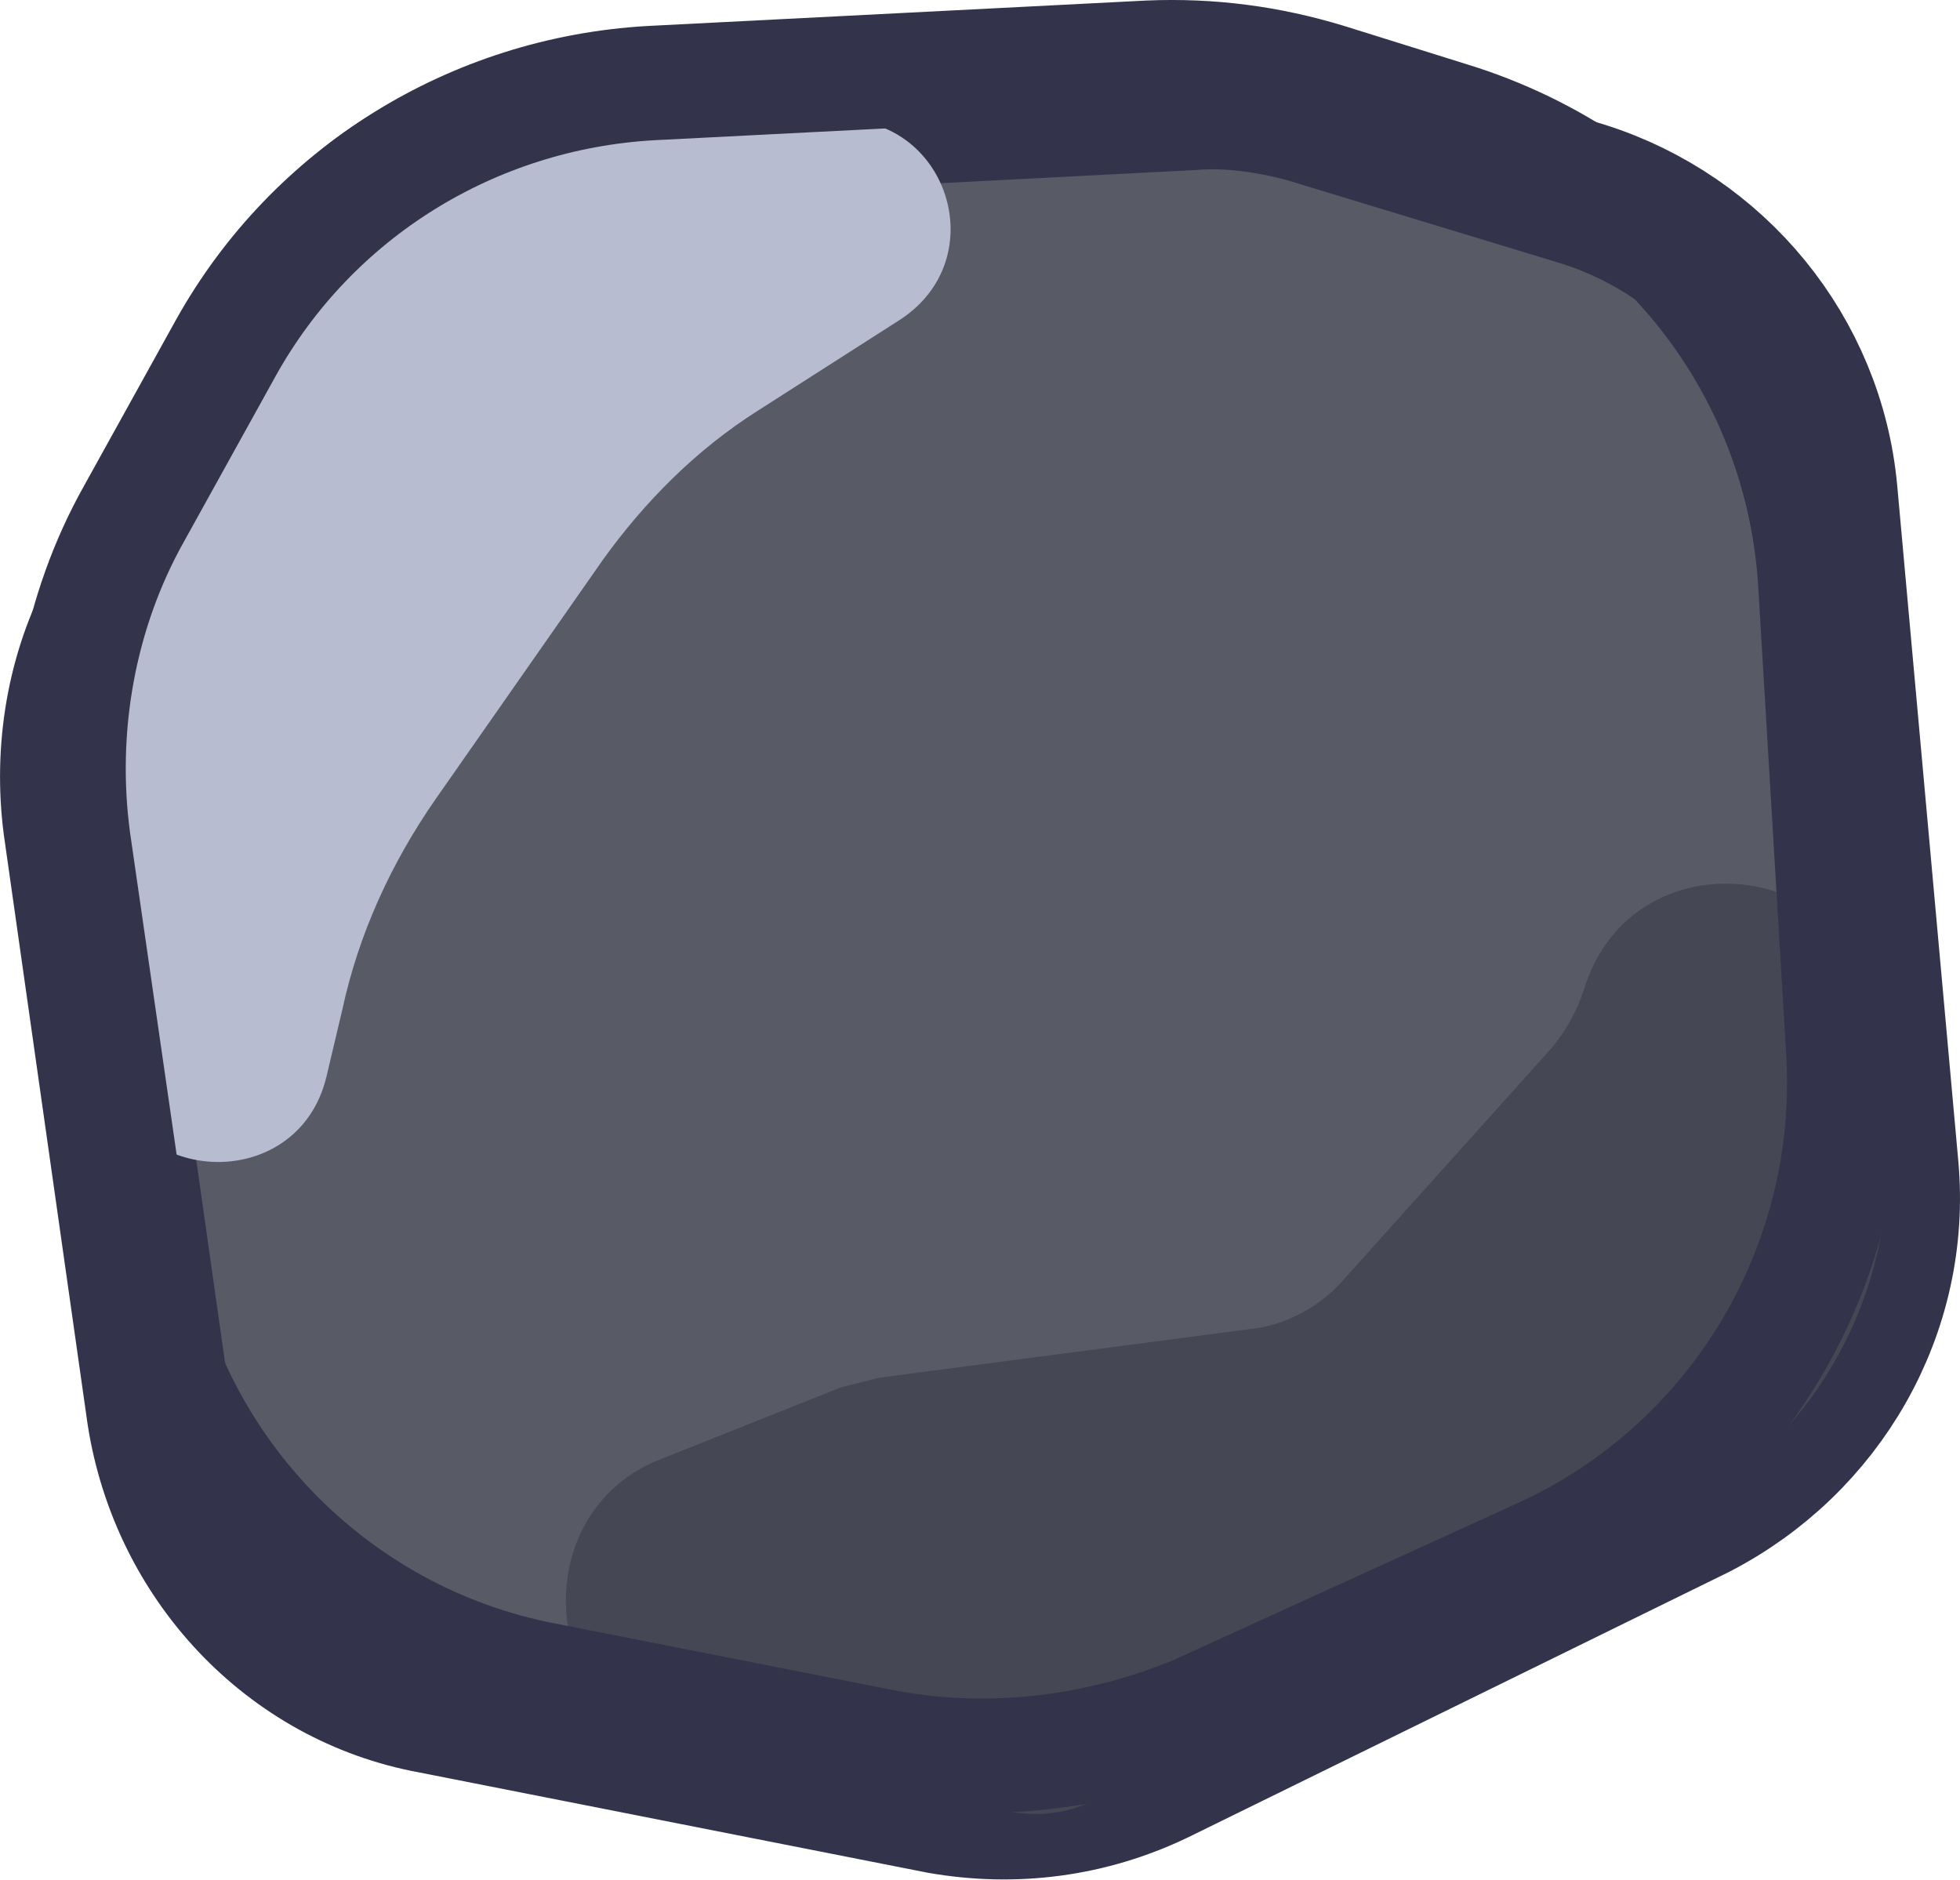
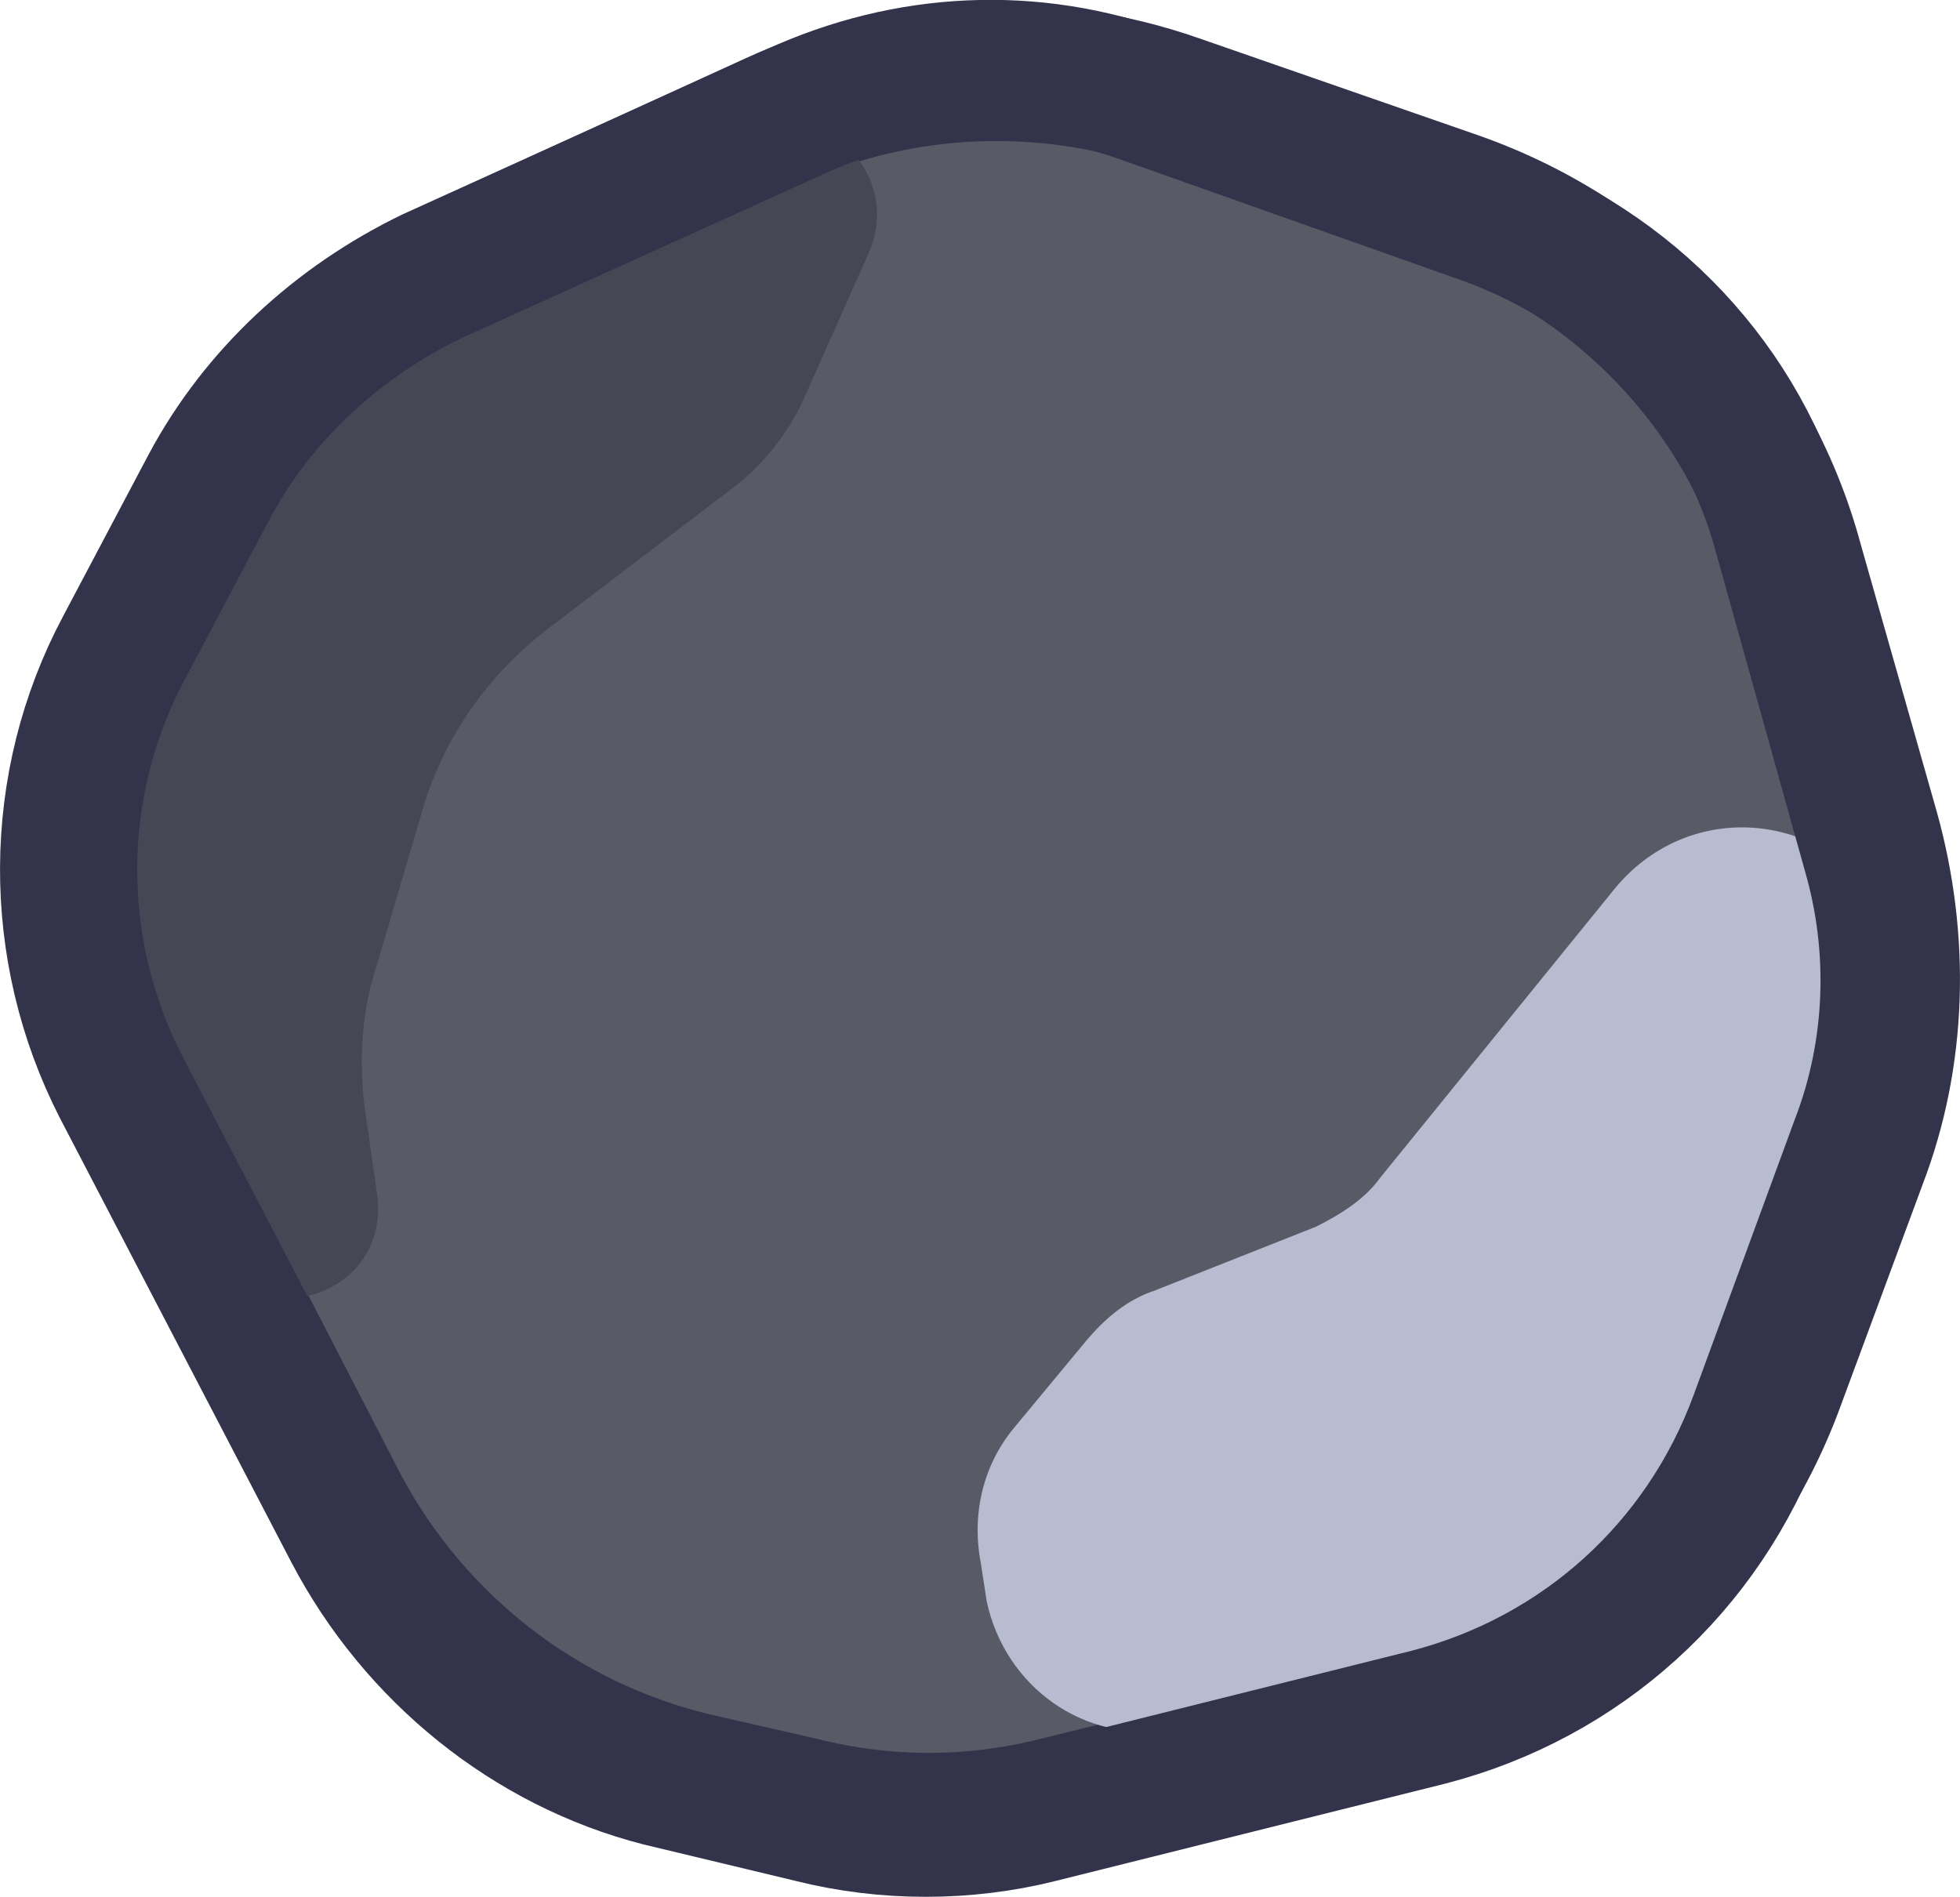
- <svg xmlns="http://www.w3.org/2000/svg" width="75.47mm" height="72.367mm" viewBox="0 0 68.609 65.788" version="1.1" id="svg1" xml:space="preserve">
+ <svg xmlns="http://www.w3.org/2000/svg" width="77.605mm" height="75.117mm" viewBox="0 0 70.55 68.288" version="1.1" id="svg1" xml:space="preserve">
  <defs id="defs1" />
-   <g id="layer1" transform="translate(-142.312,-31.5436)">
-     <g id="g2" transform="matrix(0.8901713,0,0,0.8901713,-396.5383,-188.1833)">
-       <g id="g4">
-         <g id="g2742" transform="matrix(1.264722,0,0,1.271319,-413.8459,-339.3522)">
-           <path id="path2702" class="st0" d="m 810.8,504.8 -2.6,-18.2 c -0.3,-2.3 0.1,-4.7 1.2,-6.7 l 5.3,-9.4 c 1.8,-3.2 5.1,-5.2 8.7,-5.4 l 19.5,-1 c 1.2,-0.1 2.5,0.1 3.6,0.4 l 8.6,2.6 c 4.1,1.3 7.1,4.9 7.5,9.2 l 1.9,20.9 c 0.4,4.4 -2,8.5 -5.9,10.5 l -16.8,8.2 c -2.1,1 -4.4,1.3 -6.7,0.9 l -15.8,-3.1 c -4.4,-0.8 -7.8,-4.4 -8.5,-8.9 z" style="fill:#585a66;stroke:#33334b;stroke-width:4.5;stroke-miterlimit:10" />
-           <path id="path2704" class="st1" d="m 827.2,515.2 9.9,1.9 c 1,0.2 2,0.1 2.9,-0.4 l 17.6,-8.6 c 4.6,-2.2 7.3,-7 6.9,-12 l -0.3,-3.4 c -0.4,-5.1 -7.6,-5.9 -9.1,-1 v 0 c -0.2,0.6 -0.5,1.2 -1,1.8 l -6.5,7.2 c -0.7,0.8 -1.8,1.4 -2.9,1.5 l -11.5,1.5 c -0.4,0.1 -0.8,0.2 -1.2,0.3 l -5.8,2.3 c -4.1,1.8 -3.5,8.1 1,8.9 z" style="fill:#464754" />
-           <path id="path2706" class="st2" d="m 831.8,464.8 -10.3,0.5 c -2.5,0.1 -4.7,1.5 -5.9,3.6 l -7.4,13.1 c -0.4,0.7 -0.5,1.4 -0.4,2.2 l 1.4,9.9 c 0.5,3.7 5.9,4 6.8,0.3 l 0.5,-2.1 c 0.5,-2.3 1.5,-4.5 2.9,-6.5 l 5.2,-7.4 c 1.3,-1.8 2.9,-3.4 4.8,-4.6 l 4.4,-2.8 c 3,-1.9 1.5,-6.4 -2,-6.2 z" style="clip-rule:evenodd;fill:#b7bcd1;fill-rule:evenodd" />
+   <g id="layer1" transform="translate(-140.3598,-29.91484)">
+     <g id="layer1_00000178162658942694398940000007105049496678875012_" transform="matrix(0.7628496,0,0,0.7628496,-1.945077,-128.3085)">
+       <g id="g3363" transform="matrix(1.75,0,0,1.75,-115.7332,-129.8749)">
+         <g id="g2730" transform="matrix(0.8220433,0,0,0.8214003,20.37515,34.18215)">
+           <path id="path2574" class="st0" d="m 196.5,242.5 -6.6,-12.8 c -2.7,-5.1 -2.6,-11.3 0.1,-16.4 l 1.9,-3.7 c 1.8,-3.4 4.7,-6.2 8.3,-7.8 l 10.5,-4.8 c 4.1,-1.9 8.9,-2.1 13.2,-0.6 l 9.2,3.2 c 5.4,1.9 9.6,6.3 11.1,11.9 l 2.5,8.8 c 1,3.6 0.9,7.4 -0.4,10.8 l -2.7,7.3 c -2,5.5 -6.6,9.7 -12.3,11.1 l -11.3,2.8 c -2.8,0.7 -5.6,0.7 -8.4,0 l -3.5,-0.8 c -5,-1.2 -9.2,-4.5 -11.6,-9 z" style="fill:#585a66;stroke:#33334b;stroke-width:4.5;stroke-miterlimit:10" />
+           <path id="path2576" class="st1" d="m 209.9,197.4 -14.3,6.5 c -0.6,0.3 -1.1,0.7 -1.4,1.3 l -7.9,14.8 c -0.5,0.9 -0.5,1.9 0,2.8 l 5.8,11.2 c 1.6,3 6.1,1.6 5.6,-1.8 l -0.4,-2.8 c -0.2,-1.6 -0.1,-3.2 0.4,-4.7 l 1.5,-5.1 c 0.7,-2.4 2.2,-4.5 4.2,-6 l 5.9,-4.5 c 1.1,-0.8 2,-2 2.5,-3.2 l 2,-4.5 c 1.2,-2.6 -1.4,-5.2 -3.9,-4 z" style="fill:#464754" />
+           <path id="path2578" class="st2" d="m 228.5,233.3 -5.3,2.1 c -0.9,0.3 -1.6,0.9 -2.2,1.6 l -2.4,2.9 c -1,1.2 -1.4,2.8 -1.1,4.4 l 0.2,1.3 c 0.6,2.8 3.2,4.7 6.1,4.2 l 13.4,-2.1 c 1.9,-0.3 3.5,-1.6 4.2,-3.4 l 6.1,-16.9 c 0.4,-1.1 0.4,-2.2 0.1,-3.3 v 0 c -1.2,-4.2 -6.5,-5.3 -9.3,-1.9 l -7.7,9.5 c -0.5,0.7 -1.3,1.2 -2.1,1.6 z" style="clip-rule:evenodd;fill:#b7bcd1;fill-rule:evenodd" />
+           <path id="path2580" class="st3" d="m 196.9,243.3 -7.6,-14.6 c -2.3,-4.5 -2.3,-9.9 0.1,-14.4 l 2.8,-5.3 c 1.6,-3 4.2,-5.4 7.3,-6.9 l 11.9,-5.4 c 3.7,-1.7 7.8,-1.9 11.6,-0.5 l 11,3.9 c 4.8,1.7 8.5,5.6 9.8,10.5 l 2.9,10.4 c 0.9,3.1 0.8,6.5 -0.4,9.6 l -3.3,9 c -1.8,4.9 -5.8,8.5 -10.8,9.8 l -12.8,3.2 c -2.4,0.6 -5,0.6 -7.4,0 l -5,-1.2 c -4.3,-1.1 -8,-4.1 -10.1,-8.1 z" style="clip-rule:evenodd;fill:none;fill-rule:evenodd;stroke:#33334b;stroke-width:4.5;stroke-linecap:round;stroke-linejoin:round;stroke-miterlimit:10" />
        </g>
-         <path id="path2708_00000154403958700103037550000003678327054903086000_" class="st3" d="m 640.021,315.505 -13.2,-2.6 c -8.5,-1.6 -15.1,-8.5 -16.3,-17.1 l -2.3,-15.9 c -0.6,-4.4 0.2,-9 2.4,-12.9 l 3.6,-6.5 c 3.4,-6.1 9.7,-10 16.7,-10.4 l 19.6,-1 c 2.4,-0.1 4.7,0.2 7,0.9 l 4.8,1.5 c 8.2,2.5 13.9,9.8 14.4,18.3 l 1.1,18.4 c 0.5,8.4 -4.2,16.3 -11.9,19.8 l -13.6,6.2 c -3.9,1.6 -8.2,2.1 -12.3,1.3 z" style="clip-rule:evenodd;fill:none;fill-rule:evenodd;stroke:#33334b;stroke-width:4.5;stroke-linecap:round;stroke-linejoin:round;stroke-miterlimit:10" />
      </g>
    </g>
  </g>
  <style type="text/css" id="style1">
	.st0{fill:#585A66;}
	.st1{fill:#464754;}
	.st2{fill:#B7BCD1;}
	.st3{fill:none;stroke:#33334B;stroke-width:4.5;stroke-linecap:round;stroke-linejoin:round;stroke-miterlimit:11.107;}
</style>
  <style type="text/css" id="style1-2">
	.st0{fill:#585A66;stroke:#33334B;stroke-width:4.5;stroke-miterlimit:10;}
	.st1{fill:#464754;}
	.st2{fill:#B7BCD1;}
	.st3{fill:none;stroke:#33334B;stroke-width:4.5;stroke-miterlimit:10;}
	.st4{fill:#567041;}
	.st5{fill:#5F9C37;}
	.st6{fill:#7ECC51;}
</style>
  <style type="text/css" id="style1-6">
	.st0{fill:#585A66;}
	.st1{fill:#B7BCD1;}
	.st2{fill-rule:evenodd;clip-rule:evenodd;fill:#1C1C40;}
	.st3{fill-rule:evenodd;clip-rule:evenodd;}
	.st4{fill:#464754;}
	.st5{fill-rule:evenodd;clip-rule:evenodd;fill:#646464;}
	.st6{fill:none;stroke:#33334B;stroke-width:4.5;stroke-linecap:round;stroke-linejoin:round;stroke-miterlimit:11.107;}
</style>
  <style type="text/css" id="style1-8">
	.st0{fill:#585A66;}
	.st1{fill:#464754;}
	.st2{fill:#B7BCD1;}
	.st3{fill:none;stroke:#33334B;stroke-width:4.5;stroke-linecap:round;stroke-linejoin:round;stroke-miterlimit:11.107;}
</style>
  <style type="text/css" id="style1-89">
	.st0{fill:#585A66;}
	.st1{fill:#464754;}
	.st2{fill:#B7BCD1;}
	.st3{fill:none;stroke:#33334B;stroke-width:4.5;stroke-linecap:round;stroke-linejoin:round;stroke-miterlimit:11.107;}
</style>
  <style type="text/css" id="style1-5">
	.st0{fill:#585A66;stroke:#33334B;stroke-width:4.5;stroke-miterlimit:10;}
	.st1{fill:#464754;}
	.st2{fill:#B7BCD1;}
	.st3{fill:none;stroke:#33334B;stroke-width:4.5;stroke-linecap:round;stroke-linejoin:round;stroke-miterlimit:11.107;}
</style>
  <style type="text/css" id="style1-7">
	.st0{fill:#585A66;}
	.st1{fill:#464754;}
	.st2{fill:#B7BCD1;}
	.st3{fill:none;stroke:#33334B;stroke-width:4.5;stroke-linecap:round;stroke-linejoin:round;stroke-miterlimit:11.107;}
</style>
  <style type="text/css" id="style1-25">
	.st0{fill:#585A66;stroke:#33334B;stroke-width:4.5;stroke-miterlimit:10;}
	.st1{fill:#464754;}
	.st2{fill:#B7BCD1;}
	.st3{fill:none;stroke:#33334B;stroke-width:4.5;stroke-miterlimit:10;}
	.st4{fill:#567041;}
	.st5{fill:#5F9C37;}
	.st6{fill:#7ECC51;}
</style>
  <style type="text/css" id="style1-4">
	.st0{fill:#585A66;}
	.st1{fill:#464754;}
	.st2{fill:#B7BCD1;}
	.st3{fill:none;stroke:#33334B;stroke-width:4.5;stroke-linecap:round;stroke-linejoin:round;stroke-miterlimit:11.107;}
</style>
  <style type="text/css" id="style1-2-0">
	.st0{fill:#585A66;stroke:#33334B;stroke-width:4.5;stroke-miterlimit:10;}
	.st1{fill:#464754;}
	.st2{fill:#B7BCD1;}
	.st3{fill:none;stroke:#33334B;stroke-width:4.5;stroke-miterlimit:10;}
	.st4{fill:#567041;}
	.st5{fill:#5F9C37;}
	.st6{fill:#7ECC51;}
</style>
  <style type="text/css" id="style1-6-0">
	.st0{fill:#585A66;}
	.st1{fill:#B7BCD1;}
	.st2{fill-rule:evenodd;clip-rule:evenodd;fill:#1C1C40;}
	.st3{fill-rule:evenodd;clip-rule:evenodd;}
	.st4{fill:#464754;}
	.st5{fill-rule:evenodd;clip-rule:evenodd;fill:#646464;}
	.st6{fill:none;stroke:#33334B;stroke-width:4.5;stroke-linecap:round;stroke-linejoin:round;stroke-miterlimit:11.107;}
</style>
  <style type="text/css" id="style1-8-3">
	.st0{fill:#585A66;}
	.st1{fill:#464754;}
	.st2{fill:#B7BCD1;}
	.st3{fill:none;stroke:#33334B;stroke-width:4.5;stroke-linecap:round;stroke-linejoin:round;stroke-miterlimit:11.107;}
</style>
  <style type="text/css" id="style1-89-0">
	.st0{fill:#585A66;}
	.st1{fill:#464754;}
	.st2{fill:#B7BCD1;}
	.st3{fill:none;stroke:#33334B;stroke-width:4.5;stroke-linecap:round;stroke-linejoin:round;stroke-miterlimit:11.107;}
</style>
  <style type="text/css" id="style1-5-0">
	.st0{fill:#585A66;stroke:#33334B;stroke-width:4.5;stroke-miterlimit:10;}
	.st1{fill:#464754;}
	.st2{fill:#B7BCD1;}
	.st3{fill:none;stroke:#33334B;stroke-width:4.5;stroke-linecap:round;stroke-linejoin:round;stroke-miterlimit:11.107;}
</style>
  <style type="text/css" id="style1-7-5">
	.st0{fill:#585A66;}
	.st1{fill:#464754;}
	.st2{fill:#B7BCD1;}
	.st3{fill:none;stroke:#33334B;stroke-width:4.5;stroke-linecap:round;stroke-linejoin:round;stroke-miterlimit:11.107;}
</style>
  <style type="text/css" id="style1-45">
	.st0{fill:#585A66;}
	.st1{fill:#464754;}
	.st2{fill:#B7BCD1;}
	.st3{fill:none;stroke:#33334B;stroke-width:4.5;stroke-linecap:round;stroke-linejoin:round;stroke-miterlimit:11.107;}
</style>
  <style type="text/css" id="style1-2-2">
	.st0{fill:#585A66;stroke:#33334B;stroke-width:4.5;stroke-miterlimit:10;}
	.st1{fill:#464754;}
	.st2{fill:#B7BCD1;}
	.st3{fill:none;stroke:#33334B;stroke-width:4.5;stroke-miterlimit:10;}
	.st4{fill:#567041;}
	.st5{fill:#5F9C37;}
	.st6{fill:#7ECC51;}
</style>
  <style type="text/css" id="style1-6-3">
	.st0{fill:#585A66;}
	.st1{fill:#B7BCD1;}
	.st2{fill-rule:evenodd;clip-rule:evenodd;fill:#1C1C40;}
	.st3{fill-rule:evenodd;clip-rule:evenodd;}
	.st4{fill:#464754;}
	.st5{fill-rule:evenodd;clip-rule:evenodd;fill:#646464;}
	.st6{fill:none;stroke:#33334B;stroke-width:4.5;stroke-linecap:round;stroke-linejoin:round;stroke-miterlimit:11.107;}
</style>
  <style type="text/css" id="style1-8-1">
	.st0{fill:#585A66;}
	.st1{fill:#464754;}
	.st2{fill:#B7BCD1;}
	.st3{fill:none;stroke:#33334B;stroke-width:4.5;stroke-linecap:round;stroke-linejoin:round;stroke-miterlimit:11.107;}
</style>
  <style type="text/css" id="style1-89-7">
	.st0{fill:#585A66;}
	.st1{fill:#464754;}
	.st2{fill:#B7BCD1;}
	.st3{fill:none;stroke:#33334B;stroke-width:4.5;stroke-linecap:round;stroke-linejoin:round;stroke-miterlimit:11.107;}
</style>
  <style type="text/css" id="style1-5-9">
	.st0{fill:#585A66;stroke:#33334B;stroke-width:4.5;stroke-miterlimit:10;}
	.st1{fill:#464754;}
	.st2{fill:#B7BCD1;}
	.st3{fill:none;stroke:#33334B;stroke-width:4.5;stroke-linecap:round;stroke-linejoin:round;stroke-miterlimit:11.107;}
</style>
  <style type="text/css" id="style1-51">
	.st0{fill:#585A66;}
	.st1{fill:#464754;}
	.st2{fill:#B7BCD1;}
	.st3{fill:none;stroke:#33334B;stroke-width:4.5;stroke-linecap:round;stroke-linejoin:round;stroke-miterlimit:11.107;}
</style>
  <style type="text/css" id="style1-2-9">
	.st0{fill:#585A66;stroke:#33334B;stroke-width:4.5;stroke-miterlimit:10;}
	.st1{fill:#464754;}
	.st2{fill:#B7BCD1;}
	.st3{fill:none;stroke:#33334B;stroke-width:4.5;stroke-miterlimit:10;}
	.st4{fill:#567041;}
	.st5{fill:#5F9C37;}
	.st6{fill:#7ECC51;}
</style>
  <style type="text/css" id="style1-6-7">
	.st0{fill:#585A66;}
	.st1{fill:#B7BCD1;}
	.st2{fill-rule:evenodd;clip-rule:evenodd;fill:#1C1C40;}
	.st3{fill-rule:evenodd;clip-rule:evenodd;}
	.st4{fill:#464754;}
	.st5{fill-rule:evenodd;clip-rule:evenodd;fill:#646464;}
	.st6{fill:none;stroke:#33334B;stroke-width:4.5;stroke-linecap:round;stroke-linejoin:round;stroke-miterlimit:11.107;}
</style>
  <style type="text/css" id="style1-8-6">
	.st0{fill:#585A66;}
	.st1{fill:#464754;}
	.st2{fill:#B7BCD1;}
	.st3{fill:none;stroke:#33334B;stroke-width:4.5;stroke-linecap:round;stroke-linejoin:round;stroke-miterlimit:11.107;}
</style>
  <style type="text/css" id="style1-89-9">
	.st0{fill:#585A66;}
	.st1{fill:#464754;}
	.st2{fill:#B7BCD1;}
	.st3{fill:none;stroke:#33334B;stroke-width:4.5;stroke-linecap:round;stroke-linejoin:round;stroke-miterlimit:11.107;}
</style>
  <style type="text/css" id="style1-41">
	.st0{fill:#585A66;}
	.st1{fill:#464754;}
	.st2{fill:#B7BCD1;}
	.st3{fill:none;stroke:#33334B;stroke-width:4.5;stroke-linecap:round;stroke-linejoin:round;stroke-miterlimit:11.107;}
</style>
  <style type="text/css" id="style1-2-04">
	.st0{fill:#585A66;stroke:#33334B;stroke-width:4.5;stroke-miterlimit:10;}
	.st1{fill:#464754;}
	.st2{fill:#B7BCD1;}
	.st3{fill:none;stroke:#33334B;stroke-width:4.5;stroke-miterlimit:10;}
	.st4{fill:#567041;}
	.st5{fill:#5F9C37;}
	.st6{fill:#7ECC51;}
</style>
  <style type="text/css" id="style1-24">
	.st0{fill:#585A66;}
	.st1{fill:#464754;}
	.st2{fill:#B7BCD1;}
	.st3{fill:none;stroke:#33334B;stroke-width:4.5;stroke-linecap:round;stroke-linejoin:round;stroke-miterlimit:11.107;}
</style>
  <style type="text/css" id="style1-2-5">
	.st0{fill:#585A66;stroke:#33334B;stroke-width:4.5;stroke-miterlimit:10;}
	.st1{fill:#464754;}
	.st2{fill:#B7BCD1;}
	.st3{fill:none;stroke:#33334B;stroke-width:4.5;stroke-miterlimit:10;}
	.st4{fill:#567041;}
	.st5{fill:#5F9C37;}
	.st6{fill:#7ECC51;}
</style>
  <style type="text/css" id="style1-6-8">
	.st0{fill:#585A66;}
	.st1{fill:#B7BCD1;}
	.st2{fill-rule:evenodd;clip-rule:evenodd;fill:#1C1C40;}
	.st3{fill-rule:evenodd;clip-rule:evenodd;}
	.st4{fill:#464754;}
	.st5{fill-rule:evenodd;clip-rule:evenodd;fill:#646464;}
	.st6{fill:none;stroke:#33334B;stroke-width:4.5;stroke-linecap:round;stroke-linejoin:round;stroke-miterlimit:11.107;}
</style>
  <style type="text/css" id="style1-8-9">
	.st0{fill:#585A66;}
	.st1{fill:#464754;}
	.st2{fill:#B7BCD1;}
	.st3{fill:none;stroke:#33334B;stroke-width:4.5;stroke-linecap:round;stroke-linejoin:round;stroke-miterlimit:11.107;}
</style>
  <style type="text/css" id="style1-23">
	.st0{fill:#585A66;}
	.st1{fill:#464754;}
	.st2{fill:#B7BCD1;}
	.st3{fill:none;stroke:#33334B;stroke-width:4.5;stroke-linecap:round;stroke-linejoin:round;stroke-miterlimit:11.107;}
</style>
  <style type="text/css" id="style1-2-20">
	.st0{fill:#585A66;stroke:#33334B;stroke-width:4.5;stroke-miterlimit:10;}
	.st1{fill:#464754;}
	.st2{fill:#B7BCD1;}
	.st3{fill:none;stroke:#33334B;stroke-width:4.5;stroke-miterlimit:10;}
	.st4{fill:#567041;}
	.st5{fill:#5F9C37;}
	.st6{fill:#7ECC51;}
</style>
  <style type="text/css" id="style1-6-2">
	.st0{fill:#585A66;}
	.st1{fill:#B7BCD1;}
	.st2{fill-rule:evenodd;clip-rule:evenodd;fill:#1C1C40;}
	.st3{fill-rule:evenodd;clip-rule:evenodd;}
	.st4{fill:#464754;}
	.st5{fill-rule:evenodd;clip-rule:evenodd;fill:#646464;}
	.st6{fill:none;stroke:#33334B;stroke-width:4.5;stroke-linecap:round;stroke-linejoin:round;stroke-miterlimit:11.107;}
</style>
  <style type="text/css" id="style1-52">
	.st0{fill:#585A66;}
	.st1{fill:#464754;}
	.st2{fill:#B7BCD1;}
	.st3{fill:none;stroke:#33334B;stroke-width:4.5;stroke-linecap:round;stroke-linejoin:round;stroke-miterlimit:11.107;}
</style>
  <style type="text/css" id="style1-2-3">
	.st0{fill:#585A66;stroke:#33334B;stroke-width:4.5;stroke-miterlimit:10;}
	.st1{fill:#464754;}
	.st2{fill:#B7BCD1;}
	.st3{fill:none;stroke:#33334B;stroke-width:4.5;stroke-miterlimit:10;}
	.st4{fill:#567041;}
	.st5{fill:#5F9C37;}
	.st6{fill:#7ECC51;}
</style>
  <style type="text/css" id="style1-6-02">
	.st0{fill:#585A66;}
	.st1{fill:#B7BCD1;}
	.st2{fill-rule:evenodd;clip-rule:evenodd;fill:#1C1C40;}
	.st3{fill-rule:evenodd;clip-rule:evenodd;}
	.st4{fill:#464754;}
	.st5{fill-rule:evenodd;clip-rule:evenodd;fill:#646464;}
	.st6{fill:none;stroke:#33334B;stroke-width:4.5;stroke-linecap:round;stroke-linejoin:round;stroke-miterlimit:11.107;}
</style>
  <style type="text/css" id="style1-8-31">
	.st0{fill:#585A66;}
	.st1{fill:#464754;}
	.st2{fill:#B7BCD1;}
	.st3{fill:none;stroke:#33334B;stroke-width:4.5;stroke-linecap:round;stroke-linejoin:round;stroke-miterlimit:11.107;}
</style>
  <style type="text/css" id="style1-89-8">
	.st0{fill:#585A66;}
	.st1{fill:#464754;}
	.st2{fill:#B7BCD1;}
	.st3{fill:none;stroke:#33334B;stroke-width:4.5;stroke-linecap:round;stroke-linejoin:round;stroke-miterlimit:11.107;}
</style>
  <style type="text/css" id="style1-5-2">
	.st0{fill:#585A66;stroke:#33334B;stroke-width:4.5;stroke-miterlimit:10;}
	.st1{fill:#464754;}
	.st2{fill:#B7BCD1;}
	.st3{fill:none;stroke:#33334B;stroke-width:4.5;stroke-linecap:round;stroke-linejoin:round;stroke-miterlimit:11.107;}
</style>
  <style type="text/css" id="style1-7-0">
	.st0{fill:#585A66;}
	.st1{fill:#464754;}
	.st2{fill:#B7BCD1;}
	.st3{fill:none;stroke:#33334B;stroke-width:4.5;stroke-linecap:round;stroke-linejoin:round;stroke-miterlimit:11.107;}
</style>
  <style type="text/css" id="style1-25-1">
	.st0{fill:#585A66;stroke:#33334B;stroke-width:4.5;stroke-miterlimit:10;}
	.st1{fill:#464754;}
	.st2{fill:#B7BCD1;}
	.st3{fill:none;stroke:#33334B;stroke-width:4.5;stroke-miterlimit:10;}
	.st4{fill:#567041;}
	.st5{fill:#5F9C37;}
	.st6{fill:#7ECC51;}
</style>
</svg>
